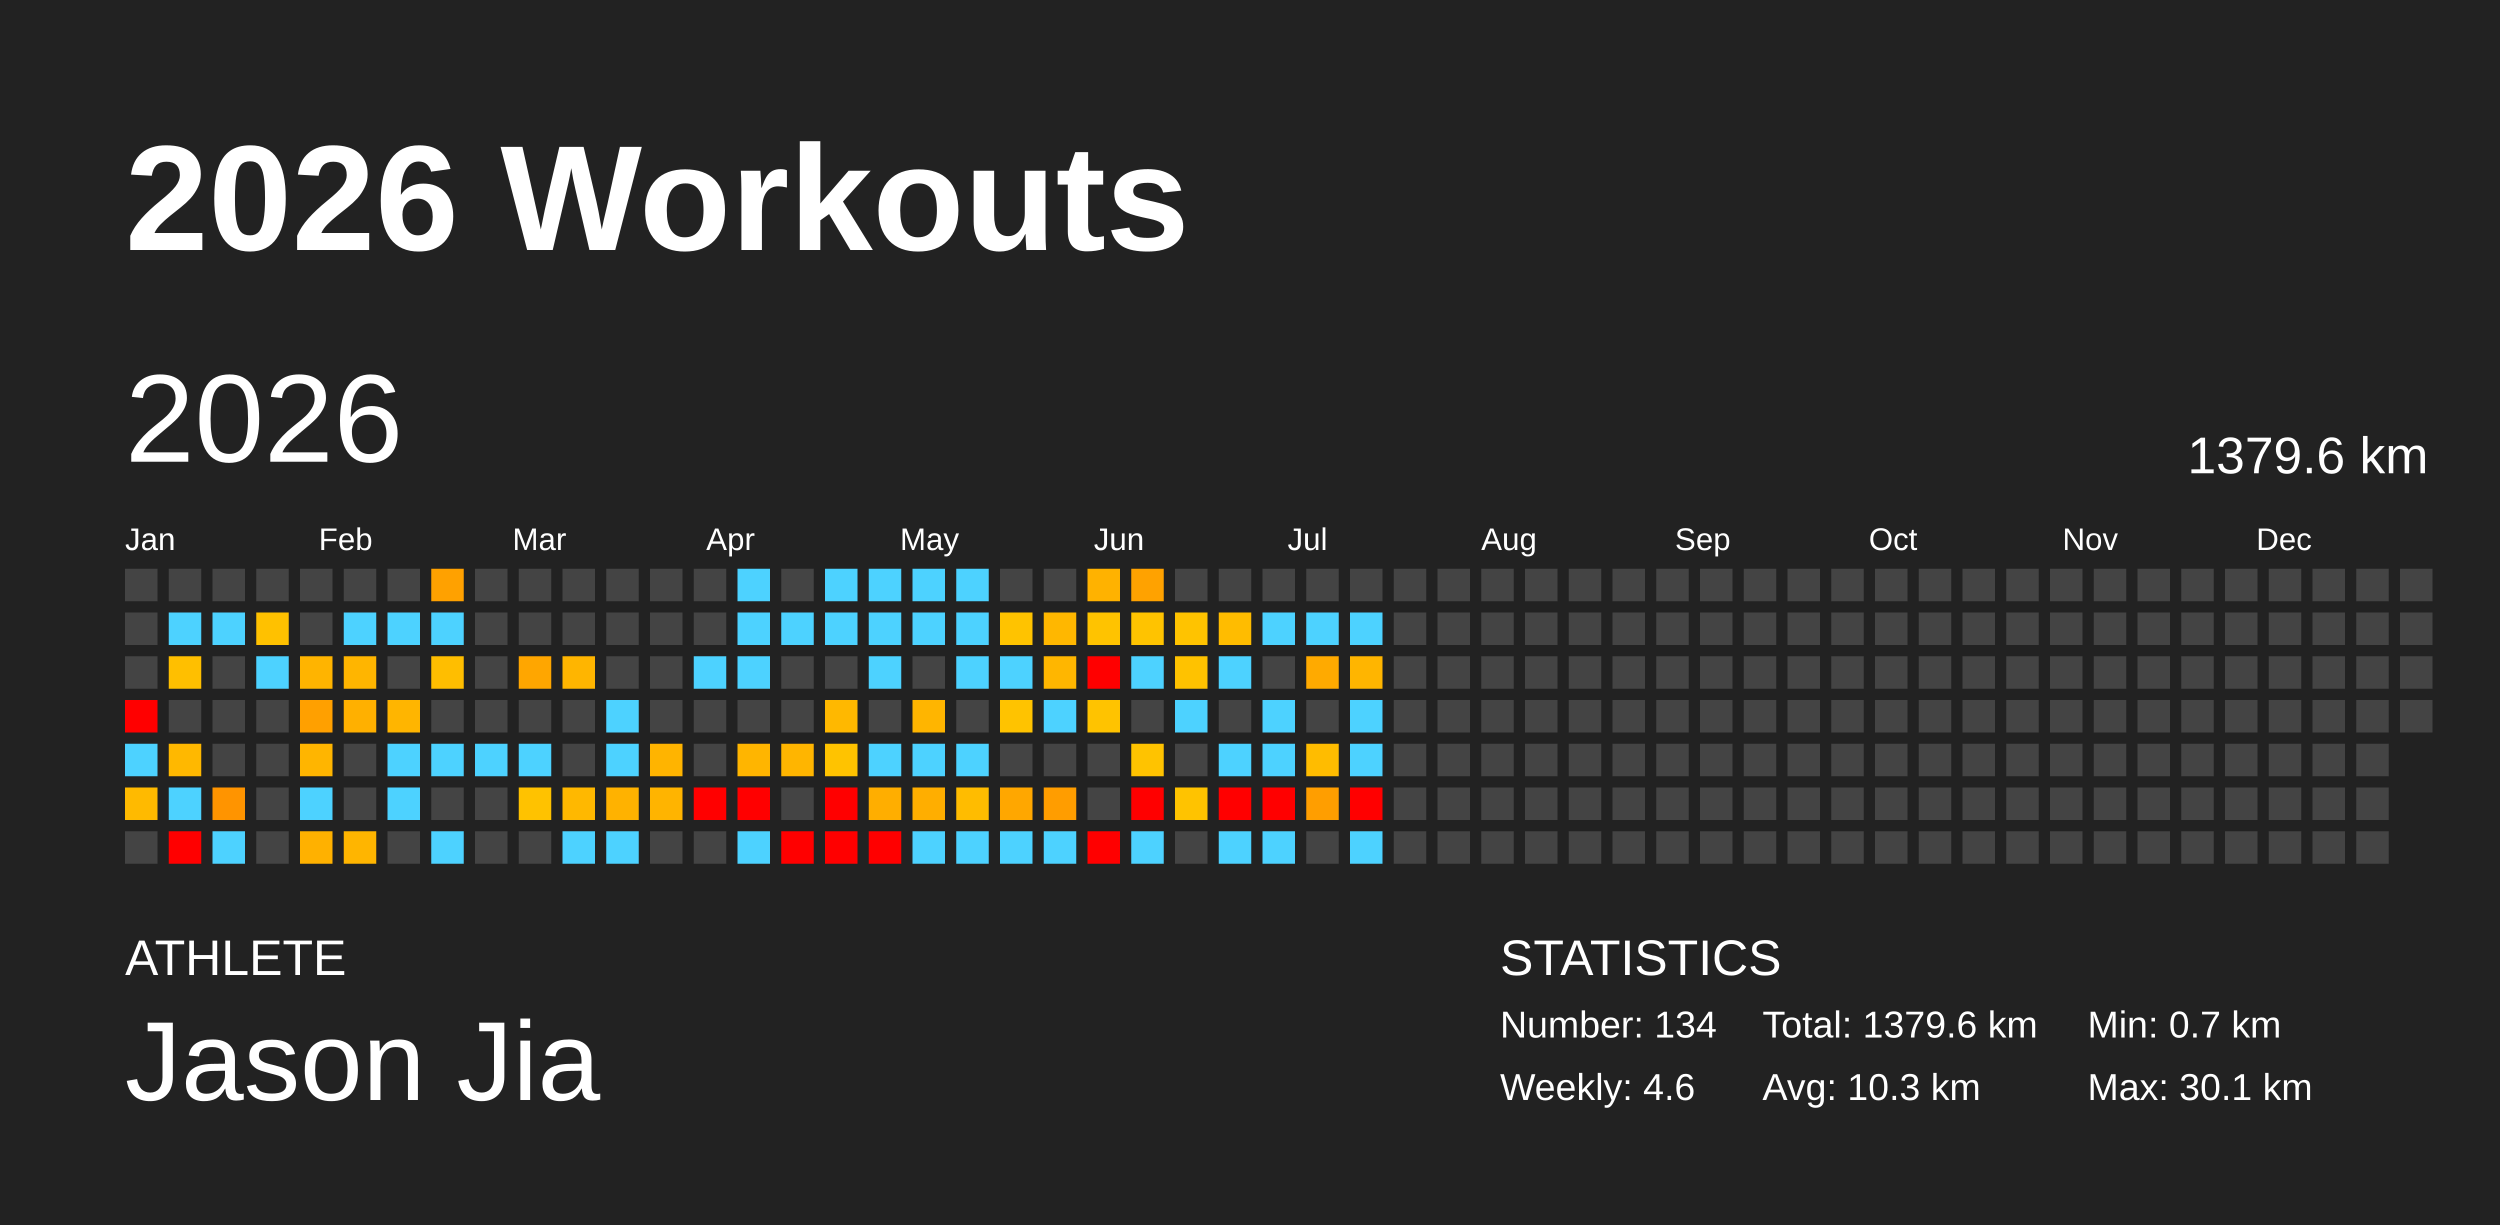
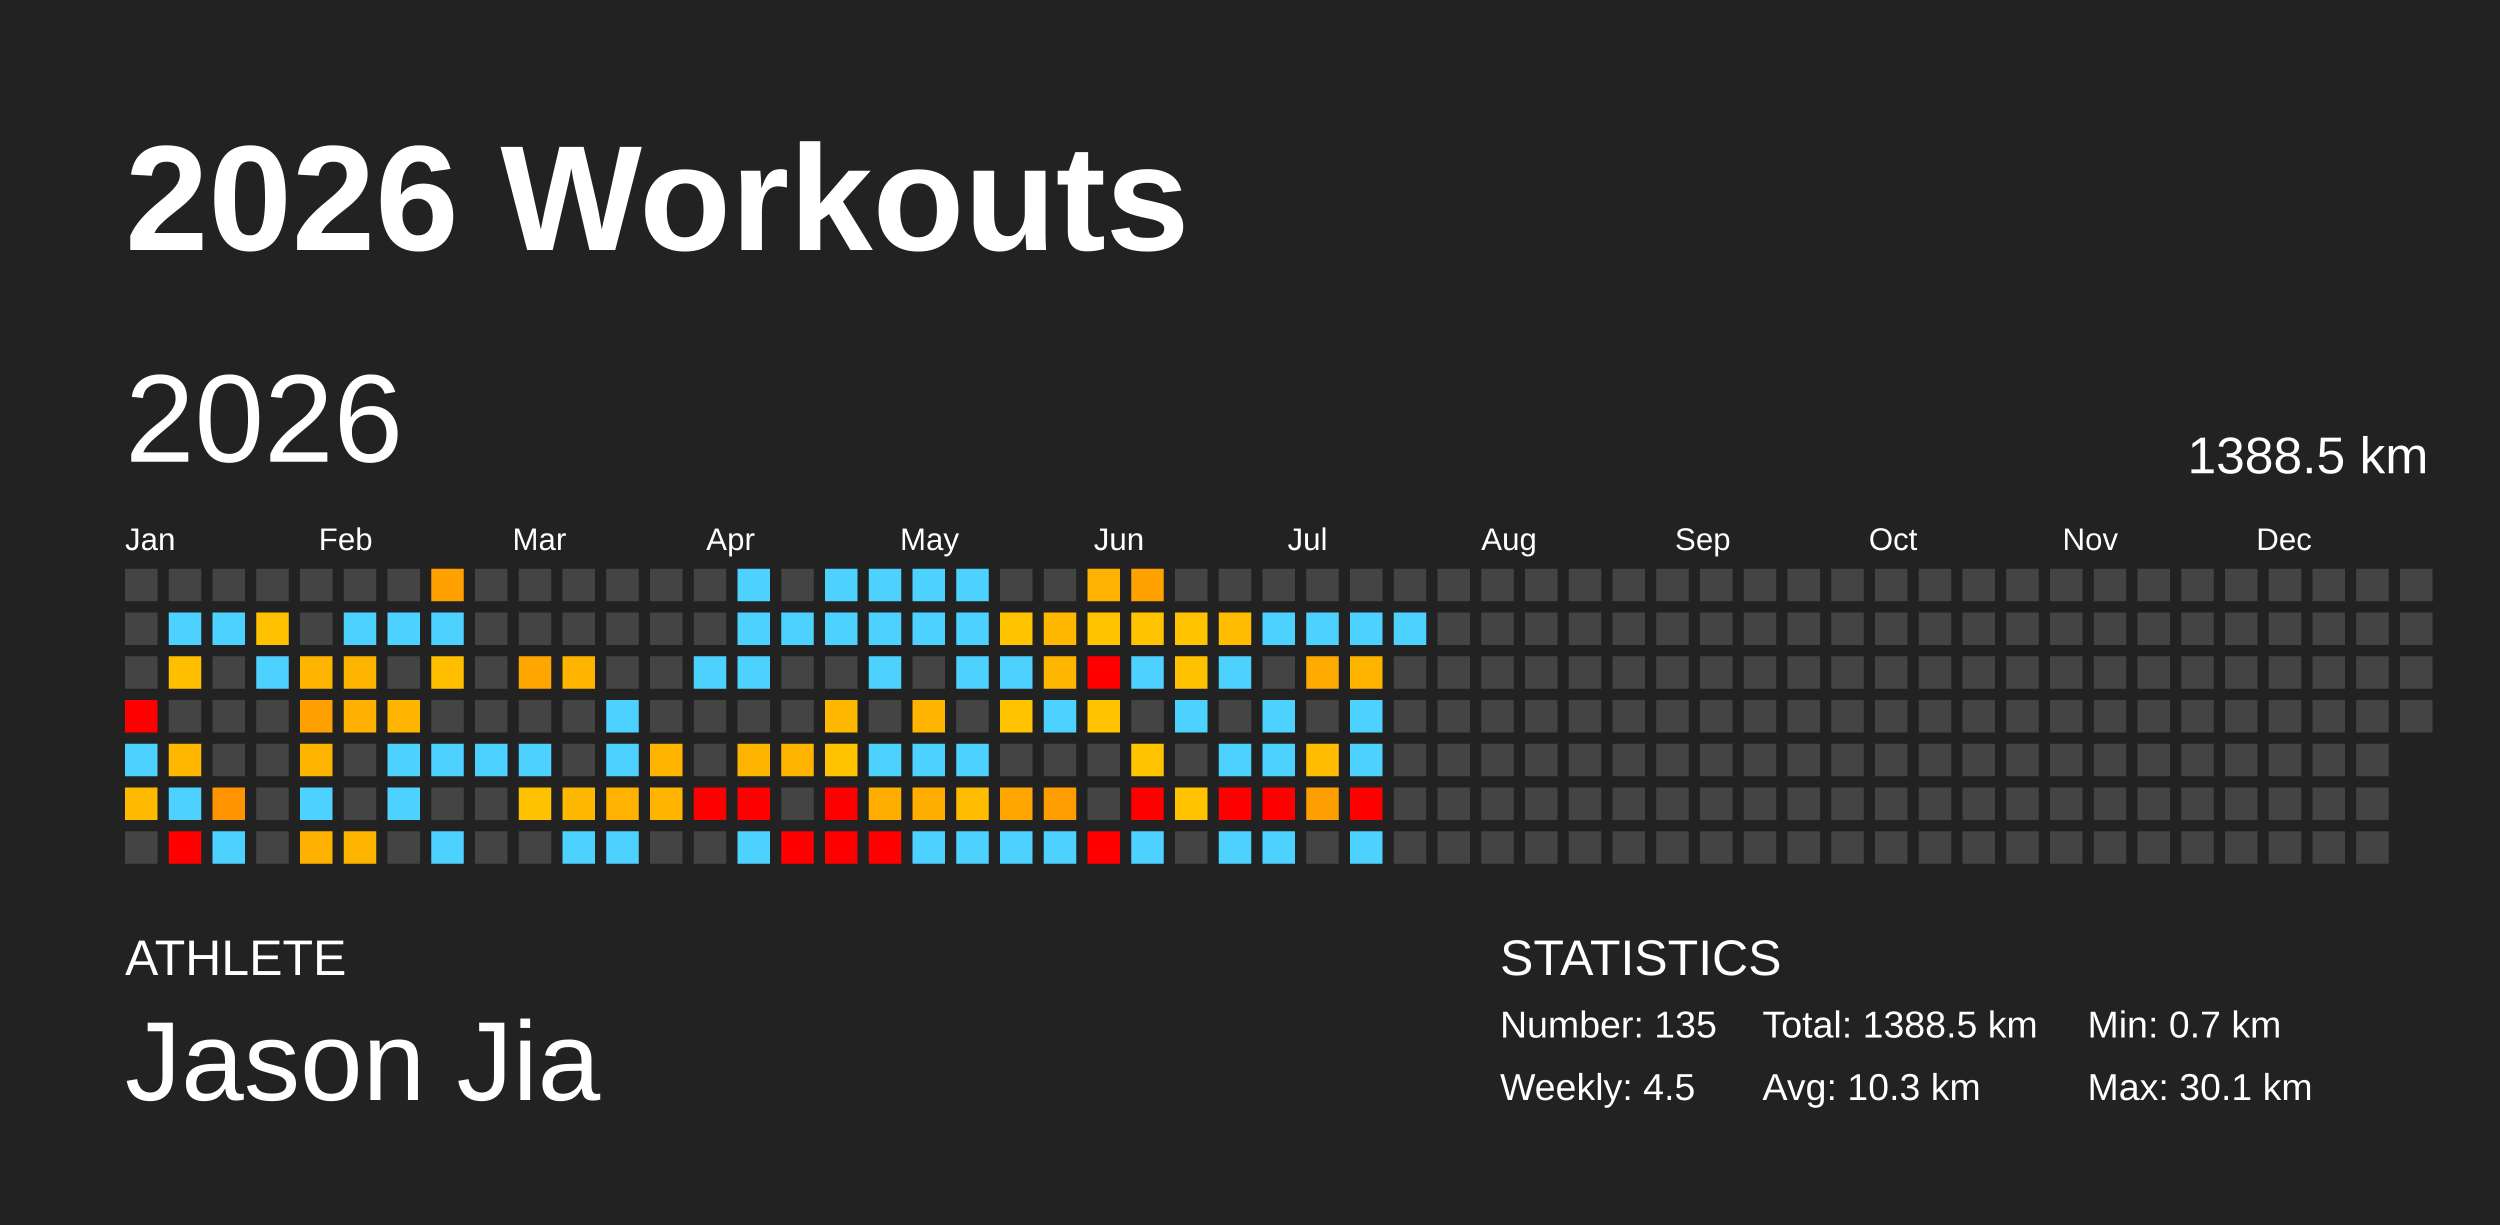
<svg xmlns="http://www.w3.org/2000/svg" baseProfile="full" height="98mm" version="1.1" viewBox="0,0,200,98" width="200mm">
  <defs />
  <rect fill="#222222" height="98" width="200" x="0" y="0" />
  <text fill="#FFFFFF" style="font-size:12px; font-family:Arial; font-weight:bold;" x="10" y="20">2026 Workouts</text>
  <text fill="#FFFFFF" style="font-size:4px; font-family:Arial" x="10" y="78">ATHLETE</text>
  <text fill="#FFFFFF" style="font-size:9px; font-family:Arial" x="10" y="88">Jason Jia</text>
  <text fill="#FFFFFF" style="font-size:4px; font-family:Arial" x="120" y="78">STATISTICS</text>
-   <text fill="#FFFFFF" style="font-size:3px; font-family:Arial" x="120" y="83">Number: 134</text>
-   <text fill="#FFFFFF" style="font-size:3px; font-family:Arial" x="120" y="88">Weekly: 4.6</text>
-   <text fill="#FFFFFF" style="font-size:3px; font-family:Arial" x="141" y="83">Total: 1379.6 km</text>
+   <text fill="#FFFFFF" style="font-size:3px; font-family:Arial" x="120" y="83">Number: 135</text>
+   <text fill="#FFFFFF" style="font-size:3px; font-family:Arial" x="120" y="88">Weekly: 4.5</text>
+   <text fill="#FFFFFF" style="font-size:3px; font-family:Arial" x="141" y="83">Total: 1388.5 km</text>
  <text fill="#FFFFFF" style="font-size:3px; font-family:Arial" x="141" y="88">Avg: 10.3 km</text>
  <text fill="#FFFFFF" style="font-size:3px; font-family:Arial" x="167" y="83">Min: 0.7 km</text>
  <text fill="#FFFFFF" style="font-size:3px; font-family:Arial" x="167" y="88">Max: 30.1 km</text>
  <text dominant-baseline="hanging" fill="#FFFFFF" style="font-size:10.0px; font-family:Arial;" x="10" y="30">2026</text>
-   <text dominant-baseline="hanging" fill="#FFFFFF" style="font-size:4.125px; font-family:Arial;" x="175" y="35">1379.6 km</text>
+   <text dominant-baseline="hanging" fill="#FFFFFF" style="font-size:4.125px; font-family:Arial;" x="175" y="35">1388.5 km</text>
  <text fill="#FFFFFF" style="font-size:2.5px; font-family:Arial" x="10.0" y="44">Jan</text>
  <text fill="#FFFFFF" style="font-size:2.5px; font-family:Arial" x="25.5" y="44">Feb</text>
  <text fill="#FFFFFF" style="font-size:2.5px; font-family:Arial" x="41.0" y="44">Mar</text>
  <text fill="#FFFFFF" style="font-size:2.5px; font-family:Arial" x="56.5" y="44">Apr</text>
  <text fill="#FFFFFF" style="font-size:2.5px; font-family:Arial" x="72.0" y="44">May</text>
  <text fill="#FFFFFF" style="font-size:2.5px; font-family:Arial" x="87.5" y="44">Jun</text>
  <text fill="#FFFFFF" style="font-size:2.5px; font-family:Arial" x="103.0" y="44">Jul</text>
  <text fill="#FFFFFF" style="font-size:2.5px; font-family:Arial" x="118.5" y="44">Aug</text>
  <text fill="#FFFFFF" style="font-size:2.5px; font-family:Arial" x="134.0" y="44">Sep</text>
  <text fill="#FFFFFF" style="font-size:2.5px; font-family:Arial" x="149.5" y="44">Oct</text>
  <text fill="#FFFFFF" style="font-size:2.5px; font-family:Arial" x="165.0" y="44">Nov</text>
  <text fill="#FFFFFF" style="font-size:2.5px; font-family:Arial" x="180.5" y="44">Dec</text>
  <rect fill="#444444" height="2.6" width="2.6" x="10.0" y="45.5" />
  <rect fill="#444444" height="2.6" width="2.6" x="10.0" y="49.0" />
  <rect fill="#444444" height="2.6" width="2.6" x="10.0" y="52.5" />
  <rect fill="red" height="2.6" width="2.6" x="10.0" y="56.0" />
  <rect fill="#4dd2ff" height="2.6" width="2.6" x="10.0" y="59.5" />
  <rect fill="#ffba00" height="2.6" width="2.6" x="10.0" y="63.0" />
  <rect fill="#444444" height="2.6" width="2.6" x="10.0" y="66.5" />
  <rect fill="#444444" height="2.6" width="2.6" x="13.5" y="45.5" />
  <rect fill="#4dd2ff" height="2.6" width="2.6" x="13.5" y="49.0" />
  <rect fill="#ffbf00" height="2.6" width="2.6" x="13.5" y="52.5" />
  <rect fill="#444444" height="2.6" width="2.6" x="13.5" y="56.0" />
  <rect fill="#ffb800" height="2.6" width="2.6" x="13.5" y="59.5" />
  <rect fill="#4dd2ff" height="2.6" width="2.6" x="13.5" y="63.0" />
  <rect fill="red" height="2.6" width="2.6" x="13.5" y="66.5" />
  <rect fill="#444444" height="2.6" width="2.6" x="17.0" y="45.5" />
  <rect fill="#4dd2ff" height="2.6" width="2.6" x="17.0" y="49.0" />
  <rect fill="#444444" height="2.6" width="2.6" x="17.0" y="52.5" />
  <rect fill="#444444" height="2.6" width="2.6" x="17.0" y="56.0" />
  <rect fill="#444444" height="2.6" width="2.6" x="17.0" y="59.5" />
  <rect fill="#ff9400" height="2.6" width="2.6" x="17.0" y="63.0" />
  <rect fill="#4dd2ff" height="2.6" width="2.6" x="17.0" y="66.5" />
  <rect fill="#444444" height="2.6" width="2.6" x="20.5" y="45.5" />
  <rect fill="#ffc100" height="2.6" width="2.6" x="20.5" y="49.0" />
  <rect fill="#4dd2ff" height="2.6" width="2.6" x="20.5" y="52.5" />
  <rect fill="#444444" height="2.6" width="2.6" x="20.5" y="56.0" />
  <rect fill="#444444" height="2.6" width="2.6" x="20.5" y="59.5" />
  <rect fill="#444444" height="2.6" width="2.6" x="20.5" y="63.0" />
  <rect fill="#444444" height="2.6" width="2.6" x="20.5" y="66.5" />
  <rect fill="#444444" height="2.6" width="2.6" x="24.0" y="45.5" />
  <rect fill="#444444" height="2.6" width="2.6" x="24.0" y="49.0" />
  <rect fill="#ffb400" height="2.6" width="2.6" x="24.0" y="52.5" />
  <rect fill="#ffa000" height="2.6" width="2.6" x="24.0" y="56.0" />
  <rect fill="#ffb500" height="2.6" width="2.6" x="24.0" y="59.5" />
  <rect fill="#4dd2ff" height="2.6" width="2.6" x="24.0" y="63.0" />
  <rect fill="#ffb100" height="2.6" width="2.6" x="24.0" y="66.5" />
  <rect fill="#444444" height="2.6" width="2.6" x="27.5" y="45.5" />
  <rect fill="#4dd2ff" height="2.6" width="2.6" x="27.5" y="49.0" />
  <rect fill="#ffb500" height="2.6" width="2.6" x="27.5" y="52.5" />
  <rect fill="#ffb000" height="2.6" width="2.6" x="27.5" y="56.0" />
  <rect fill="#444444" height="2.6" width="2.6" x="27.5" y="59.5" />
  <rect fill="#444444" height="2.6" width="2.6" x="27.5" y="63.0" />
  <rect fill="#ffb500" height="2.6" width="2.6" x="27.5" y="66.5" />
  <rect fill="#444444" height="2.6" width="2.6" x="31.0" y="45.5" />
  <rect fill="#4dd2ff" height="2.6" width="2.6" x="31.0" y="49.0" />
  <rect fill="#444444" height="2.6" width="2.6" x="31.0" y="52.5" />
  <rect fill="#ffb500" height="2.6" width="2.6" x="31.0" y="56.0" />
  <rect fill="#4dd2ff" height="2.6" width="2.6" x="31.0" y="59.5" />
  <rect fill="#4dd2ff" height="2.6" width="2.6" x="31.0" y="63.0" />
  <rect fill="#444444" height="2.6" width="2.6" x="31.0" y="66.5" />
  <rect fill="#ffa100" height="2.6" width="2.6" x="34.5" y="45.5" />
  <rect fill="#4dd2ff" height="2.6" width="2.6" x="34.5" y="49.0" />
  <rect fill="#ffbe00" height="2.6" width="2.6" x="34.5" y="52.5" />
  <rect fill="#444444" height="2.6" width="2.6" x="34.5" y="56.0" />
  <rect fill="#4dd2ff" height="2.6" width="2.6" x="34.5" y="59.5" />
  <rect fill="#444444" height="2.6" width="2.6" x="34.5" y="63.0" />
  <rect fill="#4dd2ff" height="2.6" width="2.6" x="34.5" y="66.5" />
  <rect fill="#444444" height="2.6" width="2.6" x="38.0" y="45.5" />
  <rect fill="#444444" height="2.6" width="2.6" x="38.0" y="49.0" />
  <rect fill="#444444" height="2.6" width="2.6" x="38.0" y="52.5" />
  <rect fill="#444444" height="2.6" width="2.6" x="38.0" y="56.0" />
  <rect fill="#4dd2ff" height="2.6" width="2.6" x="38.0" y="59.5" />
  <rect fill="#444444" height="2.6" width="2.6" x="38.0" y="63.0" />
  <rect fill="#444444" height="2.6" width="2.6" x="38.0" y="66.5" />
  <rect fill="#444444" height="2.6" width="2.6" x="41.5" y="45.5" />
  <rect fill="#444444" height="2.6" width="2.6" x="41.5" y="49.0" />
  <rect fill="#ffa600" height="2.6" width="2.6" x="41.5" y="52.5" />
  <rect fill="#444444" height="2.6" width="2.6" x="41.5" y="56.0" />
  <rect fill="#4dd2ff" height="2.6" width="2.6" x="41.5" y="59.5" />
  <rect fill="#ffc200" height="2.6" width="2.6" x="41.5" y="63.0" />
  <rect fill="#444444" height="2.6" width="2.6" x="41.5" y="66.5" />
  <rect fill="#444444" height="2.6" width="2.6" x="45.0" y="45.5" />
  <rect fill="#444444" height="2.6" width="2.6" x="45.0" y="49.0" />
  <rect fill="#ffb500" height="2.6" width="2.6" x="45.0" y="52.5" />
  <rect fill="#444444" height="2.6" width="2.6" x="45.0" y="56.0" />
  <rect fill="#444444" height="2.6" width="2.6" x="45.0" y="59.5" />
  <rect fill="#ffb800" height="2.6" width="2.6" x="45.0" y="63.0" />
  <rect fill="#4dd2ff" height="2.6" width="2.6" x="45.0" y="66.5" />
  <rect fill="#444444" height="2.6" width="2.6" x="48.5" y="45.5" />
  <rect fill="#444444" height="2.6" width="2.6" x="48.5" y="49.0" />
  <rect fill="#444444" height="2.6" width="2.6" x="48.5" y="52.5" />
  <rect fill="#4dd2ff" height="2.6" width="2.6" x="48.5" y="56.0" />
  <rect fill="#4dd2ff" height="2.6" width="2.6" x="48.5" y="59.5" />
  <rect fill="#ffb200" height="2.6" width="2.6" x="48.5" y="63.0" />
  <rect fill="#4dd2ff" height="2.6" width="2.6" x="48.5" y="66.5" />
  <rect fill="#444444" height="2.6" width="2.6" x="52.0" y="45.5" />
  <rect fill="#444444" height="2.6" width="2.6" x="52.0" y="49.0" />
  <rect fill="#444444" height="2.6" width="2.6" x="52.0" y="52.5" />
  <rect fill="#444444" height="2.6" width="2.6" x="52.0" y="56.0" />
  <rect fill="#ffb400" height="2.6" width="2.6" x="52.0" y="59.5" />
  <rect fill="#ffb400" height="2.6" width="2.6" x="52.0" y="63.0" />
  <rect fill="#444444" height="2.6" width="2.6" x="52.0" y="66.5" />
  <rect fill="#444444" height="2.6" width="2.6" x="55.5" y="45.5" />
  <rect fill="#444444" height="2.6" width="2.6" x="55.5" y="49.0" />
  <rect fill="#4dd2ff" height="2.6" width="2.6" x="55.5" y="52.5" />
  <rect fill="#444444" height="2.6" width="2.6" x="55.5" y="56.0" />
  <rect fill="#444444" height="2.6" width="2.6" x="55.5" y="59.5" />
  <rect fill="red" height="2.6" width="2.6" x="55.5" y="63.0" />
  <rect fill="#444444" height="2.6" width="2.6" x="55.5" y="66.5" />
  <rect fill="#4dd2ff" height="2.6" width="2.6" x="59.0" y="45.5" />
  <rect fill="#4dd2ff" height="2.6" width="2.6" x="59.0" y="49.0" />
  <rect fill="#4dd2ff" height="2.6" width="2.6" x="59.0" y="52.5" />
  <rect fill="#444444" height="2.6" width="2.6" x="59.0" y="56.0" />
  <rect fill="#ffb500" height="2.6" width="2.6" x="59.0" y="59.5" />
  <rect fill="red" height="2.6" width="2.6" x="59.0" y="63.0" />
  <rect fill="#4dd2ff" height="2.6" width="2.6" x="59.0" y="66.5" />
  <rect fill="#444444" height="2.6" width="2.6" x="62.5" y="45.5" />
  <rect fill="#4dd2ff" height="2.6" width="2.6" x="62.5" y="49.0" />
  <rect fill="#444444" height="2.6" width="2.6" x="62.5" y="52.5" />
  <rect fill="#444444" height="2.6" width="2.6" x="62.5" y="56.0" />
  <rect fill="#ffb500" height="2.6" width="2.6" x="62.5" y="59.5" />
  <rect fill="#444444" height="2.6" width="2.6" x="62.5" y="63.0" />
  <rect fill="red" height="2.6" width="2.6" x="62.5" y="66.5" />
  <rect fill="#4dd2ff" height="2.6" width="2.6" x="66.0" y="45.5" />
  <rect fill="#4dd2ff" height="2.6" width="2.6" x="66.0" y="49.0" />
  <rect fill="#444444" height="2.6" width="2.6" x="66.0" y="52.5" />
  <rect fill="#ffb800" height="2.6" width="2.6" x="66.0" y="56.0" />
  <rect fill="#ffc300" height="2.6" width="2.6" x="66.0" y="59.5" />
  <rect fill="red" height="2.6" width="2.6" x="66.0" y="63.0" />
  <rect fill="red" height="2.6" width="2.6" x="66.0" y="66.5" />
  <rect fill="#4dd2ff" height="2.6" width="2.6" x="69.5" y="45.5" />
  <rect fill="#4dd2ff" height="2.6" width="2.6" x="69.5" y="49.0" />
  <rect fill="#4dd2ff" height="2.6" width="2.6" x="69.5" y="52.5" />
  <rect fill="#444444" height="2.6" width="2.6" x="69.5" y="56.0" />
  <rect fill="#4dd2ff" height="2.6" width="2.6" x="69.5" y="59.5" />
  <rect fill="#ffae00" height="2.6" width="2.6" x="69.5" y="63.0" />
  <rect fill="red" height="2.6" width="2.6" x="69.5" y="66.5" />
  <rect fill="#4dd2ff" height="2.6" width="2.6" x="73.0" y="45.5" />
  <rect fill="#4dd2ff" height="2.6" width="2.6" x="73.0" y="49.0" />
  <rect fill="#444444" height="2.6" width="2.6" x="73.0" y="52.5" />
  <rect fill="#ffb500" height="2.6" width="2.6" x="73.0" y="56.0" />
  <rect fill="#4dd2ff" height="2.6" width="2.6" x="73.0" y="59.5" />
  <rect fill="#ffae00" height="2.6" width="2.6" x="73.0" y="63.0" />
  <rect fill="#4dd2ff" height="2.6" width="2.6" x="73.0" y="66.5" />
  <rect fill="#4dd2ff" height="2.6" width="2.6" x="76.5" y="45.5" />
  <rect fill="#4dd2ff" height="2.6" width="2.6" x="76.5" y="49.0" />
  <rect fill="#4dd2ff" height="2.6" width="2.6" x="76.5" y="52.5" />
  <rect fill="#444444" height="2.6" width="2.6" x="76.5" y="56.0" />
  <rect fill="#4dd2ff" height="2.6" width="2.6" x="76.5" y="59.5" />
  <rect fill="#ffbc00" height="2.6" width="2.6" x="76.5" y="63.0" />
  <rect fill="#4dd2ff" height="2.6" width="2.6" x="76.5" y="66.5" />
  <rect fill="#444444" height="2.6" width="2.6" x="80.0" y="45.5" />
  <rect fill="#ffc300" height="2.6" width="2.6" x="80.0" y="49.0" />
  <rect fill="#4dd2ff" height="2.6" width="2.6" x="80.0" y="52.5" />
  <rect fill="#ffc300" height="2.6" width="2.6" x="80.0" y="56.0" />
  <rect fill="#444444" height="2.6" width="2.6" x="80.0" y="59.5" />
  <rect fill="#ffa700" height="2.6" width="2.6" x="80.0" y="63.0" />
  <rect fill="#4dd2ff" height="2.6" width="2.6" x="80.0" y="66.5" />
  <rect fill="#444444" height="2.6" width="2.6" x="83.5" y="45.5" />
  <rect fill="#ffb700" height="2.6" width="2.6" x="83.5" y="49.0" />
  <rect fill="#ffb600" height="2.6" width="2.6" x="83.5" y="52.5" />
  <rect fill="#4dd2ff" height="2.6" width="2.6" x="83.5" y="56.0" />
  <rect fill="#444444" height="2.6" width="2.6" x="83.5" y="59.5" />
  <rect fill="#ff9d00" height="2.6" width="2.6" x="83.5" y="63.0" />
  <rect fill="#4dd2ff" height="2.6" width="2.6" x="83.5" y="66.5" />
  <rect fill="#ffb200" height="2.6" width="2.6" x="87.0" y="45.5" />
  <rect fill="#ffc300" height="2.6" width="2.6" x="87.0" y="49.0" />
  <rect fill="red" height="2.6" width="2.6" x="87.0" y="52.5" />
  <rect fill="#ffc300" height="2.6" width="2.6" x="87.0" y="56.0" />
  <rect fill="#444444" height="2.6" width="2.6" x="87.0" y="59.5" />
  <rect fill="#444444" height="2.6" width="2.6" x="87.0" y="63.0" />
  <rect fill="red" height="2.6" width="2.6" x="87.0" y="66.5" />
  <rect fill="#ffa200" height="2.6" width="2.6" x="90.5" y="45.5" />
  <rect fill="#ffc300" height="2.6" width="2.6" x="90.5" y="49.0" />
  <rect fill="#4dd2ff" height="2.6" width="2.6" x="90.5" y="52.5" />
  <rect fill="#444444" height="2.6" width="2.6" x="90.5" y="56.0" />
  <rect fill="#ffc300" height="2.6" width="2.6" x="90.5" y="59.5" />
  <rect fill="red" height="2.6" width="2.6" x="90.5" y="63.0" />
  <rect fill="#4dd2ff" height="2.6" width="2.6" x="90.5" y="66.5" />
  <rect fill="#444444" height="2.6" width="2.6" x="94.0" y="45.5" />
  <rect fill="#ffc300" height="2.6" width="2.6" x="94.0" y="49.0" />
  <rect fill="#ffc200" height="2.6" width="2.6" x="94.0" y="52.5" />
  <rect fill="#4dd2ff" height="2.6" width="2.6" x="94.0" y="56.0" />
  <rect fill="#444444" height="2.6" width="2.6" x="94.0" y="59.5" />
  <rect fill="#ffc300" height="2.6" width="2.6" x="94.0" y="63.0" />
  <rect fill="#444444" height="2.6" width="2.6" x="94.0" y="66.5" />
  <rect fill="#444444" height="2.6" width="2.6" x="97.5" y="45.5" />
  <rect fill="#ffbc00" height="2.6" width="2.6" x="97.5" y="49.0" />
  <rect fill="#4dd2ff" height="2.6" width="2.6" x="97.5" y="52.5" />
  <rect fill="#444444" height="2.6" width="2.6" x="97.5" y="56.0" />
  <rect fill="#4dd2ff" height="2.6" width="2.6" x="97.5" y="59.5" />
  <rect fill="red" height="2.6" width="2.6" x="97.5" y="63.0" />
  <rect fill="#4dd2ff" height="2.6" width="2.6" x="97.5" y="66.5" />
  <rect fill="#444444" height="2.6" width="2.6" x="101.0" y="45.5" />
  <rect fill="#4dd2ff" height="2.6" width="2.6" x="101.0" y="49.0" />
  <rect fill="#444444" height="2.6" width="2.6" x="101.0" y="52.5" />
  <rect fill="#4dd2ff" height="2.6" width="2.6" x="101.0" y="56.0" />
  <rect fill="#4dd2ff" height="2.6" width="2.6" x="101.0" y="59.5" />
  <rect fill="red" height="2.6" width="2.6" x="101.0" y="63.0" />
  <rect fill="#4dd2ff" height="2.6" width="2.6" x="101.0" y="66.5" />
  <rect fill="#444444" height="2.6" width="2.6" x="104.5" y="45.5" />
  <rect fill="#4dd2ff" height="2.6" width="2.6" x="104.5" y="49.0" />
  <rect fill="#ffaa00" height="2.6" width="2.6" x="104.5" y="52.5" />
  <rect fill="#444444" height="2.6" width="2.6" x="104.5" y="56.0" />
  <rect fill="#ffbc00" height="2.6" width="2.6" x="104.5" y="59.5" />
  <rect fill="#ff9e00" height="2.6" width="2.6" x="104.5" y="63.0" />
  <rect fill="#444444" height="2.6" width="2.6" x="104.5" y="66.5" />
  <rect fill="#444444" height="2.6" width="2.6" x="108.0" y="45.5" />
  <rect fill="#4dd2ff" height="2.6" width="2.6" x="108.0" y="49.0" />
  <rect fill="#ffb500" height="2.6" width="2.6" x="108.0" y="52.5" />
  <rect fill="#4dd2ff" height="2.6" width="2.6" x="108.0" y="56.0" />
  <rect fill="#4dd2ff" height="2.6" width="2.6" x="108.0" y="59.5" />
  <rect fill="red" height="2.6" width="2.6" x="108.0" y="63.0" />
  <rect fill="#4dd2ff" height="2.6" width="2.6" x="108.0" y="66.5" />
  <rect fill="#444444" height="2.6" width="2.6" x="111.5" y="45.5" />
-   <rect fill="#444444" height="2.6" width="2.6" x="111.5" y="49.0" />
+   <rect fill="#4dd2ff" height="2.6" width="2.6" x="111.5" y="49.0" />
  <rect fill="#444444" height="2.6" width="2.6" x="111.5" y="52.5" />
  <rect fill="#444444" height="2.6" width="2.6" x="111.5" y="56.0" />
  <rect fill="#444444" height="2.6" width="2.6" x="111.5" y="59.5" />
  <rect fill="#444444" height="2.6" width="2.6" x="111.5" y="63.0" />
  <rect fill="#444444" height="2.6" width="2.6" x="111.5" y="66.5" />
  <rect fill="#444444" height="2.6" width="2.6" x="115.0" y="45.5" />
  <rect fill="#444444" height="2.6" width="2.6" x="115.0" y="49.0" />
  <rect fill="#444444" height="2.6" width="2.6" x="115.0" y="52.5" />
  <rect fill="#444444" height="2.6" width="2.6" x="115.0" y="56.0" />
  <rect fill="#444444" height="2.6" width="2.6" x="115.0" y="59.5" />
  <rect fill="#444444" height="2.6" width="2.6" x="115.0" y="63.0" />
  <rect fill="#444444" height="2.6" width="2.6" x="115.0" y="66.5" />
  <rect fill="#444444" height="2.6" width="2.6" x="118.5" y="45.5" />
  <rect fill="#444444" height="2.6" width="2.6" x="118.5" y="49.0" />
  <rect fill="#444444" height="2.6" width="2.6" x="118.5" y="52.5" />
  <rect fill="#444444" height="2.6" width="2.6" x="118.5" y="56.0" />
  <rect fill="#444444" height="2.6" width="2.6" x="118.5" y="59.5" />
  <rect fill="#444444" height="2.6" width="2.6" x="118.5" y="63.0" />
  <rect fill="#444444" height="2.6" width="2.6" x="118.5" y="66.5" />
  <rect fill="#444444" height="2.6" width="2.6" x="122.0" y="45.5" />
  <rect fill="#444444" height="2.6" width="2.6" x="122.0" y="49.0" />
  <rect fill="#444444" height="2.6" width="2.6" x="122.0" y="52.5" />
  <rect fill="#444444" height="2.6" width="2.6" x="122.0" y="56.0" />
  <rect fill="#444444" height="2.6" width="2.6" x="122.0" y="59.5" />
  <rect fill="#444444" height="2.6" width="2.6" x="122.0" y="63.0" />
  <rect fill="#444444" height="2.6" width="2.6" x="122.0" y="66.5" />
  <rect fill="#444444" height="2.6" width="2.6" x="125.5" y="45.5" />
  <rect fill="#444444" height="2.6" width="2.6" x="125.5" y="49.0" />
  <rect fill="#444444" height="2.6" width="2.6" x="125.5" y="52.5" />
  <rect fill="#444444" height="2.6" width="2.6" x="125.5" y="56.0" />
  <rect fill="#444444" height="2.6" width="2.6" x="125.5" y="59.5" />
  <rect fill="#444444" height="2.6" width="2.6" x="125.5" y="63.0" />
  <rect fill="#444444" height="2.6" width="2.6" x="125.5" y="66.5" />
  <rect fill="#444444" height="2.6" width="2.6" x="129.0" y="45.5" />
  <rect fill="#444444" height="2.6" width="2.6" x="129.0" y="49.0" />
  <rect fill="#444444" height="2.6" width="2.6" x="129.0" y="52.5" />
  <rect fill="#444444" height="2.6" width="2.6" x="129.0" y="56.0" />
  <rect fill="#444444" height="2.6" width="2.6" x="129.0" y="59.5" />
  <rect fill="#444444" height="2.6" width="2.6" x="129.0" y="63.0" />
  <rect fill="#444444" height="2.6" width="2.6" x="129.0" y="66.5" />
  <rect fill="#444444" height="2.6" width="2.6" x="132.5" y="45.5" />
  <rect fill="#444444" height="2.6" width="2.6" x="132.5" y="49.0" />
  <rect fill="#444444" height="2.6" width="2.6" x="132.5" y="52.5" />
  <rect fill="#444444" height="2.6" width="2.6" x="132.5" y="56.0" />
  <rect fill="#444444" height="2.6" width="2.6" x="132.5" y="59.5" />
  <rect fill="#444444" height="2.6" width="2.6" x="132.5" y="63.0" />
  <rect fill="#444444" height="2.6" width="2.6" x="132.5" y="66.5" />
  <rect fill="#444444" height="2.6" width="2.6" x="136.0" y="45.5" />
  <rect fill="#444444" height="2.6" width="2.6" x="136.0" y="49.0" />
  <rect fill="#444444" height="2.6" width="2.6" x="136.0" y="52.5" />
  <rect fill="#444444" height="2.6" width="2.6" x="136.0" y="56.0" />
  <rect fill="#444444" height="2.6" width="2.6" x="136.0" y="59.5" />
  <rect fill="#444444" height="2.6" width="2.6" x="136.0" y="63.0" />
  <rect fill="#444444" height="2.6" width="2.6" x="136.0" y="66.5" />
  <rect fill="#444444" height="2.6" width="2.6" x="139.5" y="45.5" />
  <rect fill="#444444" height="2.6" width="2.6" x="139.5" y="49.0" />
  <rect fill="#444444" height="2.6" width="2.6" x="139.5" y="52.5" />
  <rect fill="#444444" height="2.6" width="2.6" x="139.5" y="56.0" />
  <rect fill="#444444" height="2.6" width="2.6" x="139.5" y="59.5" />
  <rect fill="#444444" height="2.6" width="2.6" x="139.5" y="63.0" />
  <rect fill="#444444" height="2.6" width="2.6" x="139.5" y="66.5" />
  <rect fill="#444444" height="2.6" width="2.6" x="143.0" y="45.5" />
  <rect fill="#444444" height="2.6" width="2.6" x="143.0" y="49.0" />
  <rect fill="#444444" height="2.6" width="2.6" x="143.0" y="52.5" />
  <rect fill="#444444" height="2.6" width="2.6" x="143.0" y="56.0" />
  <rect fill="#444444" height="2.6" width="2.6" x="143.0" y="59.5" />
  <rect fill="#444444" height="2.6" width="2.6" x="143.0" y="63.0" />
  <rect fill="#444444" height="2.6" width="2.6" x="143.0" y="66.5" />
  <rect fill="#444444" height="2.6" width="2.6" x="146.5" y="45.5" />
  <rect fill="#444444" height="2.6" width="2.6" x="146.5" y="49.0" />
  <rect fill="#444444" height="2.6" width="2.6" x="146.5" y="52.5" />
  <rect fill="#444444" height="2.6" width="2.6" x="146.5" y="56.0" />
  <rect fill="#444444" height="2.6" width="2.6" x="146.5" y="59.5" />
  <rect fill="#444444" height="2.6" width="2.6" x="146.5" y="63.0" />
  <rect fill="#444444" height="2.6" width="2.6" x="146.5" y="66.5" />
  <rect fill="#444444" height="2.6" width="2.6" x="150.0" y="45.5" />
  <rect fill="#444444" height="2.6" width="2.6" x="150.0" y="49.0" />
  <rect fill="#444444" height="2.6" width="2.6" x="150.0" y="52.5" />
  <rect fill="#444444" height="2.6" width="2.6" x="150.0" y="56.0" />
  <rect fill="#444444" height="2.6" width="2.6" x="150.0" y="59.5" />
  <rect fill="#444444" height="2.6" width="2.6" x="150.0" y="63.0" />
  <rect fill="#444444" height="2.6" width="2.6" x="150.0" y="66.5" />
  <rect fill="#444444" height="2.6" width="2.6" x="153.5" y="45.5" />
  <rect fill="#444444" height="2.6" width="2.6" x="153.5" y="49.0" />
  <rect fill="#444444" height="2.6" width="2.6" x="153.5" y="52.5" />
  <rect fill="#444444" height="2.6" width="2.6" x="153.5" y="56.0" />
  <rect fill="#444444" height="2.6" width="2.6" x="153.5" y="59.5" />
  <rect fill="#444444" height="2.6" width="2.6" x="153.5" y="63.0" />
  <rect fill="#444444" height="2.6" width="2.6" x="153.5" y="66.5" />
  <rect fill="#444444" height="2.6" width="2.6" x="157.0" y="45.5" />
  <rect fill="#444444" height="2.6" width="2.6" x="157.0" y="49.0" />
  <rect fill="#444444" height="2.6" width="2.6" x="157.0" y="52.5" />
  <rect fill="#444444" height="2.6" width="2.6" x="157.0" y="56.0" />
  <rect fill="#444444" height="2.6" width="2.6" x="157.0" y="59.5" />
  <rect fill="#444444" height="2.6" width="2.6" x="157.0" y="63.0" />
  <rect fill="#444444" height="2.6" width="2.6" x="157.0" y="66.5" />
  <rect fill="#444444" height="2.6" width="2.6" x="160.5" y="45.5" />
  <rect fill="#444444" height="2.6" width="2.6" x="160.5" y="49.0" />
  <rect fill="#444444" height="2.6" width="2.6" x="160.5" y="52.5" />
  <rect fill="#444444" height="2.6" width="2.6" x="160.5" y="56.0" />
  <rect fill="#444444" height="2.6" width="2.6" x="160.5" y="59.5" />
  <rect fill="#444444" height="2.6" width="2.6" x="160.5" y="63.0" />
  <rect fill="#444444" height="2.6" width="2.6" x="160.5" y="66.5" />
  <rect fill="#444444" height="2.6" width="2.6" x="164.0" y="45.5" />
  <rect fill="#444444" height="2.6" width="2.6" x="164.0" y="49.0" />
  <rect fill="#444444" height="2.6" width="2.6" x="164.0" y="52.5" />
  <rect fill="#444444" height="2.6" width="2.6" x="164.0" y="56.0" />
  <rect fill="#444444" height="2.6" width="2.6" x="164.0" y="59.5" />
  <rect fill="#444444" height="2.6" width="2.6" x="164.0" y="63.0" />
  <rect fill="#444444" height="2.6" width="2.6" x="164.0" y="66.5" />
  <rect fill="#444444" height="2.6" width="2.6" x="167.5" y="45.5" />
  <rect fill="#444444" height="2.6" width="2.6" x="167.5" y="49.0" />
  <rect fill="#444444" height="2.6" width="2.6" x="167.5" y="52.5" />
  <rect fill="#444444" height="2.6" width="2.6" x="167.5" y="56.0" />
  <rect fill="#444444" height="2.6" width="2.6" x="167.5" y="59.5" />
  <rect fill="#444444" height="2.6" width="2.6" x="167.5" y="63.0" />
  <rect fill="#444444" height="2.6" width="2.6" x="167.5" y="66.5" />
  <rect fill="#444444" height="2.6" width="2.6" x="171.0" y="45.5" />
  <rect fill="#444444" height="2.6" width="2.6" x="171.0" y="49.0" />
  <rect fill="#444444" height="2.6" width="2.6" x="171.0" y="52.5" />
  <rect fill="#444444" height="2.6" width="2.6" x="171.0" y="56.0" />
  <rect fill="#444444" height="2.6" width="2.6" x="171.0" y="59.5" />
  <rect fill="#444444" height="2.6" width="2.6" x="171.0" y="63.0" />
  <rect fill="#444444" height="2.6" width="2.6" x="171.0" y="66.5" />
  <rect fill="#444444" height="2.6" width="2.6" x="174.5" y="45.5" />
  <rect fill="#444444" height="2.6" width="2.6" x="174.5" y="49.0" />
  <rect fill="#444444" height="2.6" width="2.6" x="174.5" y="52.5" />
  <rect fill="#444444" height="2.6" width="2.6" x="174.5" y="56.0" />
  <rect fill="#444444" height="2.6" width="2.6" x="174.5" y="59.5" />
  <rect fill="#444444" height="2.6" width="2.6" x="174.5" y="63.0" />
  <rect fill="#444444" height="2.6" width="2.6" x="174.5" y="66.5" />
  <rect fill="#444444" height="2.6" width="2.6" x="178.0" y="45.5" />
  <rect fill="#444444" height="2.6" width="2.6" x="178.0" y="49.0" />
  <rect fill="#444444" height="2.6" width="2.6" x="178.0" y="52.5" />
  <rect fill="#444444" height="2.6" width="2.6" x="178.0" y="56.0" />
  <rect fill="#444444" height="2.6" width="2.6" x="178.0" y="59.5" />
  <rect fill="#444444" height="2.6" width="2.6" x="178.0" y="63.0" />
  <rect fill="#444444" height="2.6" width="2.6" x="178.0" y="66.5" />
  <rect fill="#444444" height="2.6" width="2.6" x="181.5" y="45.5" />
  <rect fill="#444444" height="2.6" width="2.6" x="181.5" y="49.0" />
  <rect fill="#444444" height="2.6" width="2.6" x="181.5" y="52.5" />
  <rect fill="#444444" height="2.6" width="2.6" x="181.5" y="56.0" />
  <rect fill="#444444" height="2.6" width="2.6" x="181.5" y="59.5" />
  <rect fill="#444444" height="2.6" width="2.6" x="181.5" y="63.0" />
  <rect fill="#444444" height="2.6" width="2.6" x="181.5" y="66.5" />
  <rect fill="#444444" height="2.6" width="2.6" x="185.0" y="45.5" />
  <rect fill="#444444" height="2.6" width="2.6" x="185.0" y="49.0" />
  <rect fill="#444444" height="2.6" width="2.6" x="185.0" y="52.5" />
  <rect fill="#444444" height="2.6" width="2.6" x="185.0" y="56.0" />
  <rect fill="#444444" height="2.6" width="2.6" x="185.0" y="59.5" />
  <rect fill="#444444" height="2.6" width="2.6" x="185.0" y="63.0" />
  <rect fill="#444444" height="2.6" width="2.6" x="185.0" y="66.5" />
  <rect fill="#444444" height="2.6" width="2.6" x="188.5" y="45.5" />
  <rect fill="#444444" height="2.6" width="2.6" x="188.5" y="49.0" />
  <rect fill="#444444" height="2.6" width="2.6" x="188.5" y="52.5" />
  <rect fill="#444444" height="2.6" width="2.6" x="188.5" y="56.0" />
  <rect fill="#444444" height="2.6" width="2.6" x="188.5" y="59.5" />
  <rect fill="#444444" height="2.6" width="2.6" x="188.5" y="63.0" />
  <rect fill="#444444" height="2.6" width="2.6" x="188.5" y="66.5" />
  <rect fill="#444444" height="2.6" width="2.6" x="192.0" y="45.5" />
  <rect fill="#444444" height="2.6" width="2.6" x="192.0" y="49.0" />
  <rect fill="#444444" height="2.6" width="2.6" x="192.0" y="52.5" />
  <rect fill="#444444" height="2.6" width="2.6" x="192.0" y="56.0" />
</svg>
